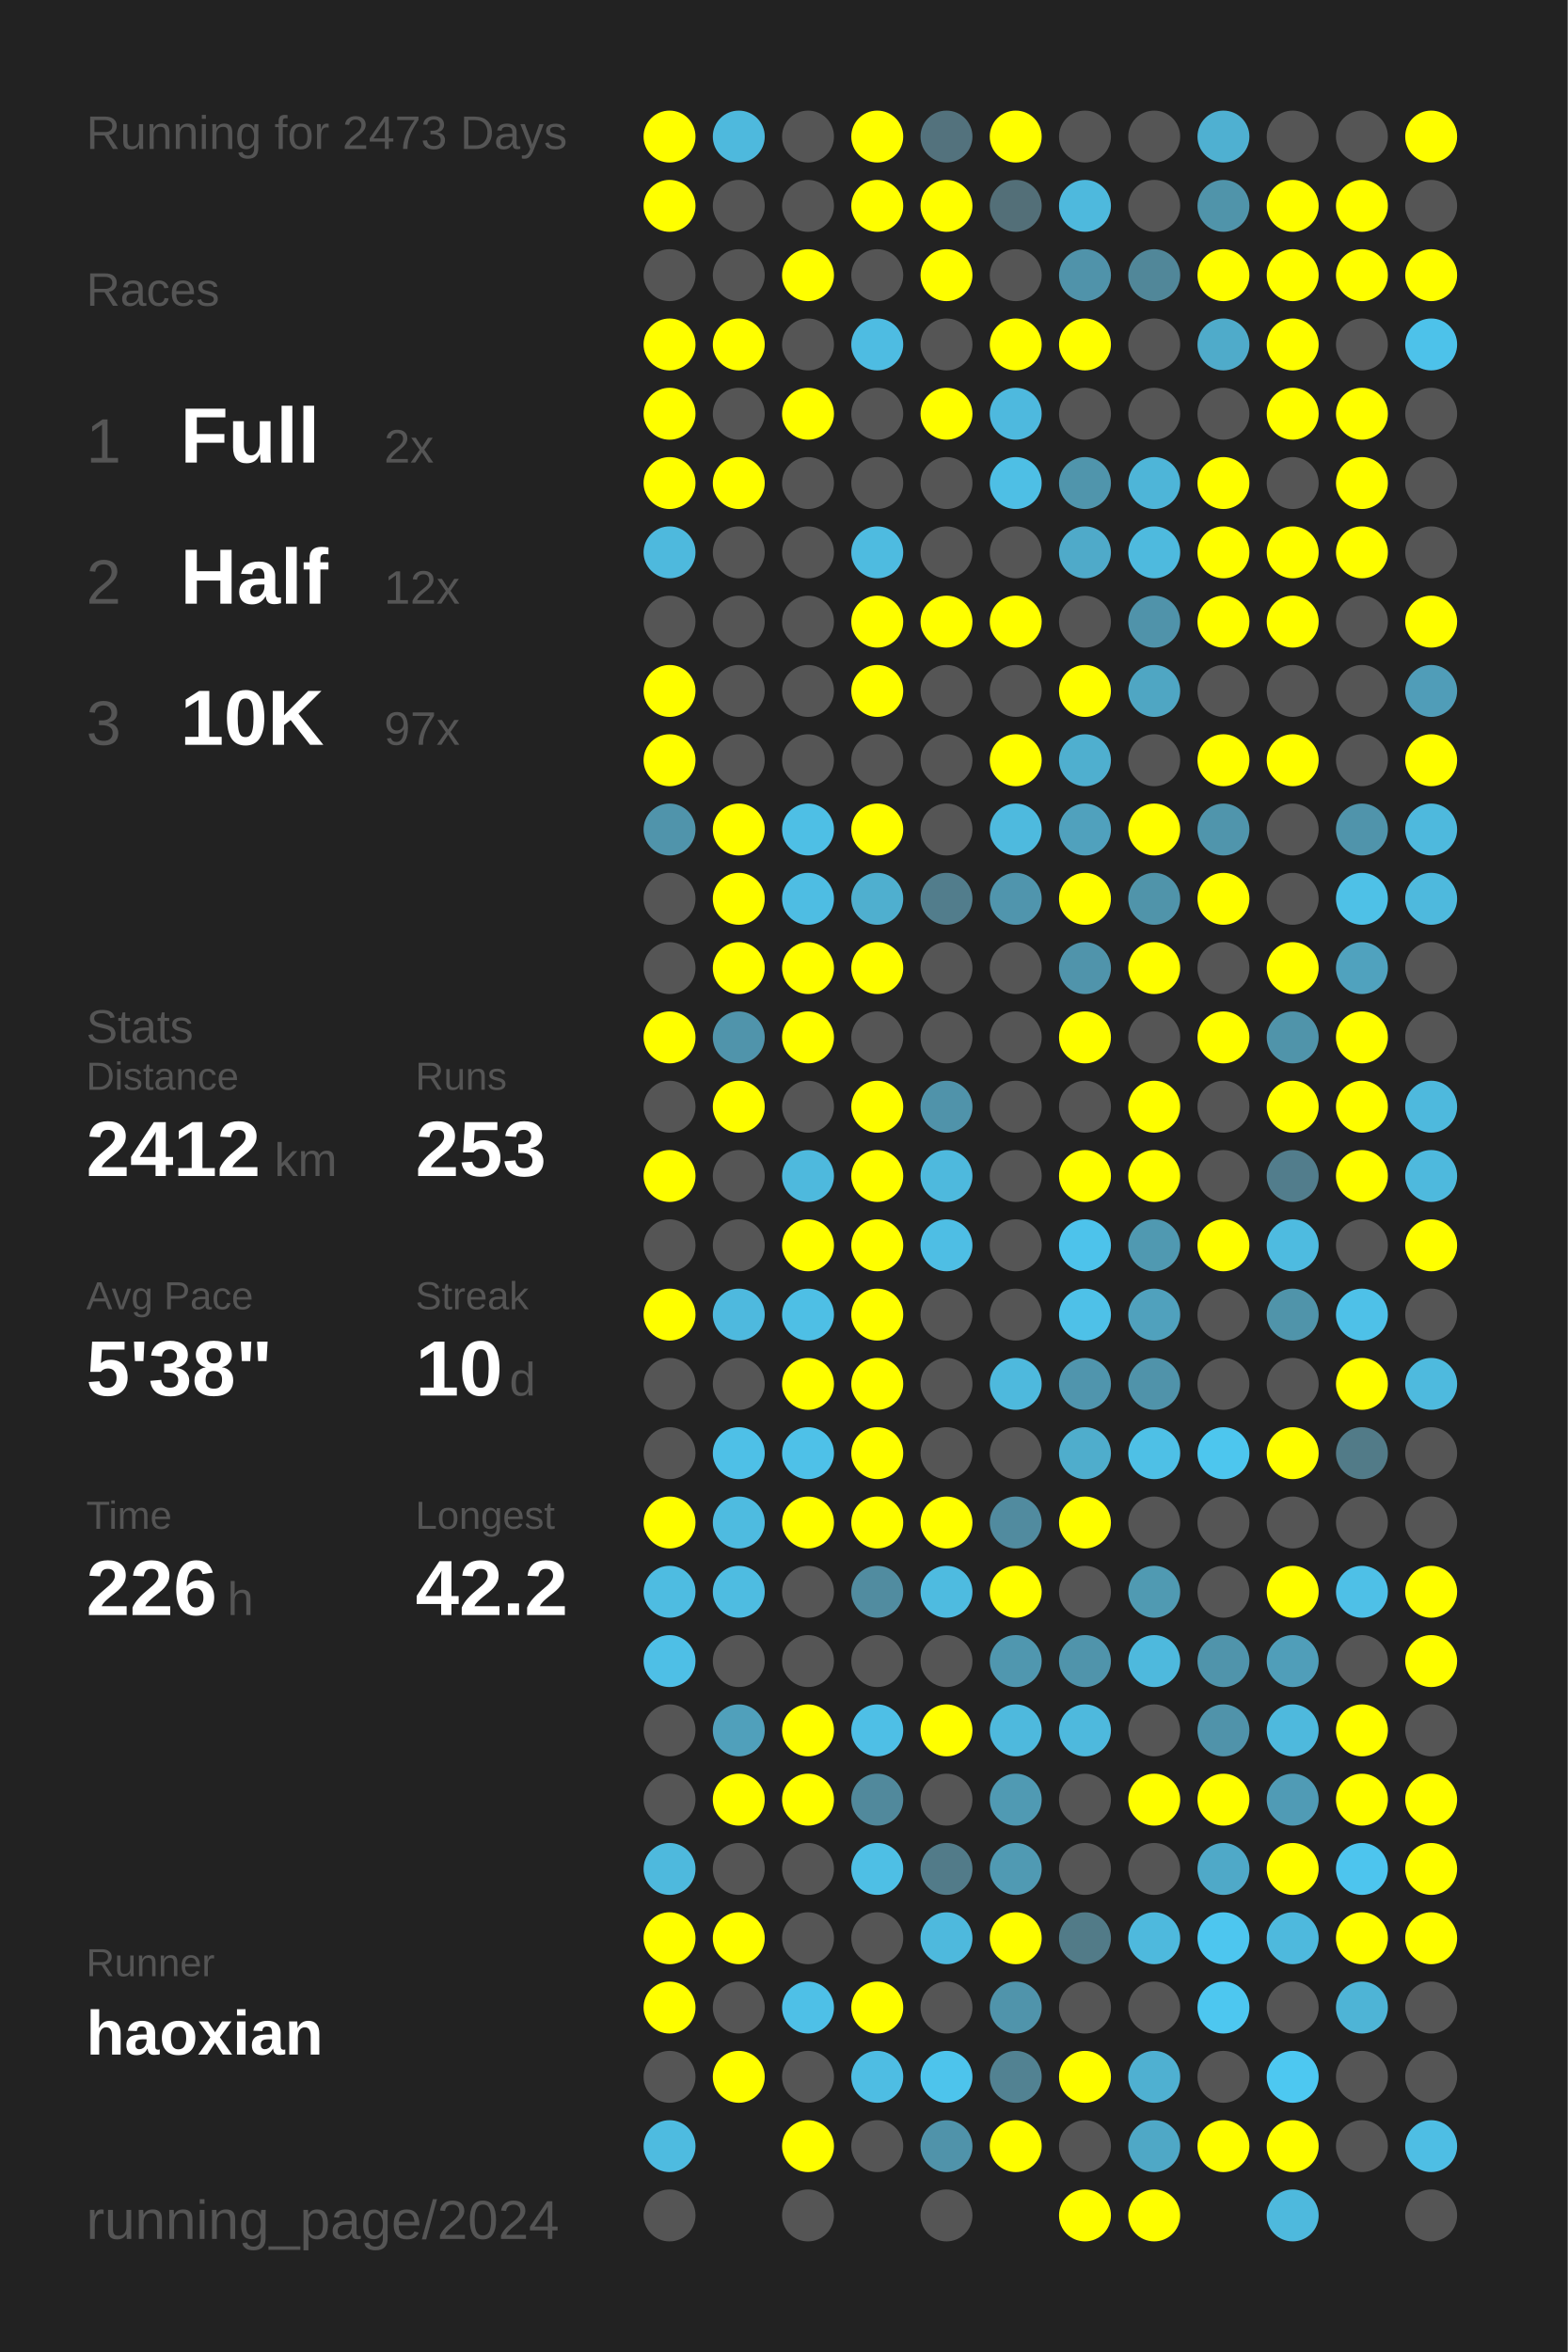
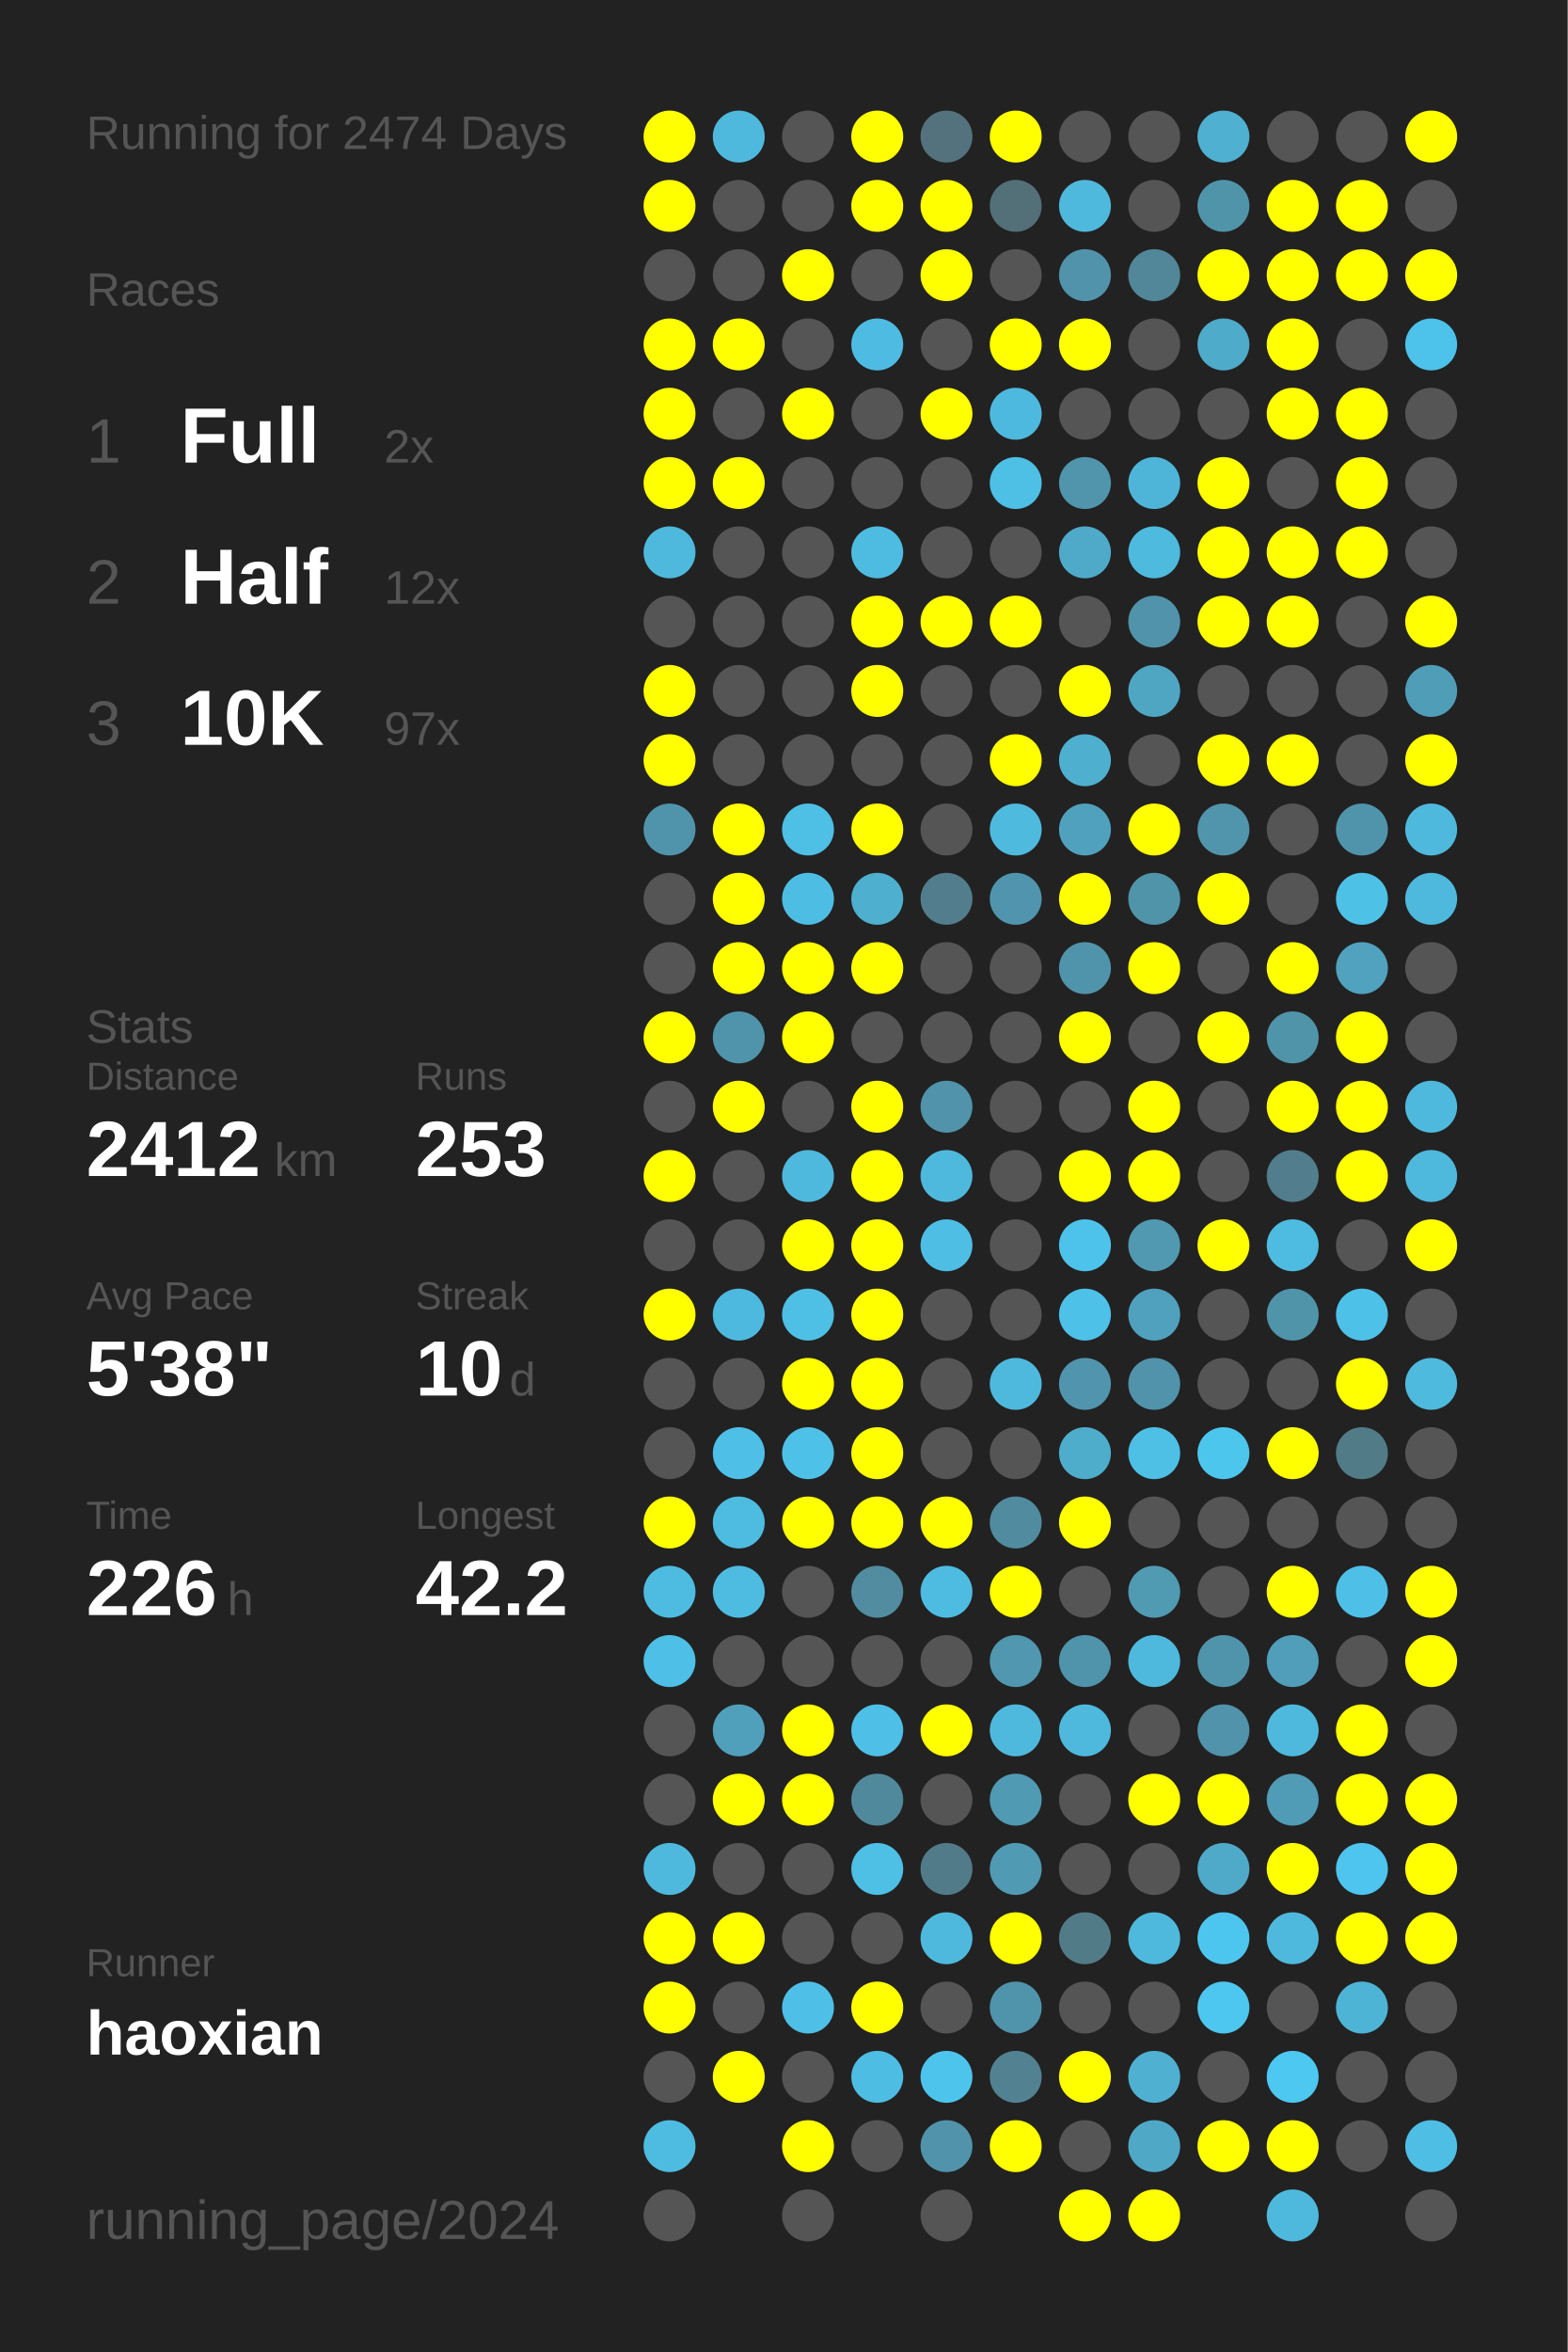
<svg xmlns="http://www.w3.org/2000/svg" baseProfile="full" height="300mm" version="1.1" viewBox="0,0,200,300" width="200mm">
  <defs />
  <rect fill="#222222" height="300" width="200" x="0" y="0" />
-   <text fill="#555555" style="font-size:6px; font-family:Arial;" x="11" y="19">Running for 2473 Days</text>
+   <text fill="#555555" style="font-size:6px; font-family:Arial;" x="11" y="19">Running for 2474 Days</text>
  <text fill="#555555" style="font-size:6px; font-family:Arial;" x="11" y="39">Races</text>
  <text fill="#555555" style="font-size:8px; font-family:Arial;" x="11" y="59">1</text>
  <text fill="#FFFFFF" style="font-size:10px; font-family:Arial; font-weight:bold;" x="23" y="59">Full</text>
  <text fill="#555555" style="font-size:6px; font-family:Arial;" x="49" y="59">2x</text>
  <text fill="#555555" style="font-size:8px; font-family:Arial;" x="11" y="77">2</text>
  <text fill="#FFFFFF" style="font-size:10px; font-family:Arial; font-weight:bold;" x="23" y="77">Half</text>
  <text fill="#555555" style="font-size:6px; font-family:Arial;" x="49" y="77">12x</text>
  <text fill="#555555" style="font-size:8px; font-family:Arial;" x="11" y="95">3</text>
  <text fill="#FFFFFF" style="font-size:10px; font-family:Arial; font-weight:bold;" x="23" y="95">10K</text>
  <text fill="#555555" style="font-size:6px; font-family:Arial;" x="49" y="95">97x</text>
  <text fill="#555555" style="font-size:6px; font-family:Arial;" x="11" y="133">Stats</text>
  <text fill="#555555" style="font-size:5px; font-family:Arial;" x="11" y="139">Distance</text>
  <text fill="#FFFFFF" style="font-size:10px; font-family:Arial; font-weight:bold;" x="11" y="150">2412</text>
  <text fill="#555555" style="font-size:6px; font-family:Arial;" x="35" y="150">km</text>
  <text fill="#555555" style="font-size:5px; font-family:Arial;" x="53" y="139">Runs</text>
  <text fill="#FFFFFF" style="font-size:10px; font-family:Arial; font-weight:bold;" x="53" y="150">253</text>
  <text fill="#555555" style="font-size:5px; font-family:Arial;" x="11" y="167">Avg Pace</text>
  <text fill="#FFFFFF" style="font-size:10px; font-family:Arial; font-weight:bold;" x="11" y="178">5'38"</text>
  <text fill="#555555" style="font-size:5px; font-family:Arial;" x="53" y="167">Streak</text>
  <text fill="#FFFFFF" style="font-size:10px; font-family:Arial; font-weight:bold;" x="53" y="178">10</text>
  <text fill="#555555" style="font-size:6px; font-family:Arial;" x="65" y="178">d</text>
  <text fill="#555555" style="font-size:5px; font-family:Arial;" x="11" y="195">Time</text>
  <text fill="#FFFFFF" style="font-size:10px; font-family:Arial; font-weight:bold;" x="11" y="206">226</text>
  <text fill="#555555" style="font-size:6px; font-family:Arial;" x="29" y="206">h</text>
  <text fill="#555555" style="font-size:5px; font-family:Arial;" x="53" y="195">Longest</text>
  <text fill="#FFFFFF" style="font-size:10px; font-family:Arial; font-weight:bold;" x="53" y="206">42.2</text>
  <text fill="#555555" style="font-size:5px; font-family:Arial;" x="11" y="252.065">Runner</text>
  <text fill="#FFFFFF" style="font-size:8px; font-family:Arial; font-weight:bold;" x="11" y="262.065">haoxian</text>
  <text fill="#555555" style="font-size:7px; font-family:Arial;" x="11" y="285.581">running_page/2024</text>
  <circle cx="85.417" cy="17.419" fill="#FFFF00" r="3.312" />
  <circle cx="85.417" cy="26.258" fill="#FFFF00" r="3.312" />
  <circle cx="85.417" cy="35.097" fill="#555555" r="3.312" />
  <circle cx="85.417" cy="43.935" fill="#FFFF00" r="3.312" />
  <circle cx="85.417" cy="52.774" fill="#FFFF00" r="3.312" />
  <circle cx="85.417" cy="61.613" fill="#FFFF00" r="3.312" />
  <circle cx="85.417" cy="70.452" fill="#4eb9dd" r="3.312" />
  <circle cx="85.417" cy="79.29" fill="#555555" r="3.312" />
  <circle cx="85.417" cy="88.129" fill="#FFFF00" r="3.312" />
  <circle cx="85.417" cy="96.968" fill="#FFFF00" r="3.312" />
  <circle cx="85.417" cy="105.806" fill="#5094ab" r="3.312" />
  <circle cx="85.417" cy="114.645" fill="#555555" r="3.312" />
  <circle cx="85.417" cy="123.484" fill="#555555" r="3.312" />
  <circle cx="85.417" cy="132.323" fill="#FFFF00" r="3.312" />
  <circle cx="85.417" cy="141.161" fill="#555555" r="3.312" />
  <circle cx="85.417" cy="150" fill="#FFFF00" r="3.312" />
  <circle cx="85.417" cy="158.839" fill="#555555" r="3.312" />
  <circle cx="85.417" cy="167.677" fill="#FFFF00" r="3.312" />
  <circle cx="85.417" cy="176.516" fill="#555555" r="3.312" />
  <circle cx="85.417" cy="185.355" fill="#555555" r="3.312" />
  <circle cx="85.417" cy="194.194" fill="#FFFF00" r="3.312" />
  <circle cx="85.417" cy="203.032" fill="#4ebce1" r="3.312" />
  <circle cx="85.417" cy="211.871" fill="#4ebfe6" r="3.312" />
  <circle cx="85.417" cy="220.71" fill="#555555" r="3.312" />
  <circle cx="85.417" cy="229.548" fill="#555555" r="3.312" />
  <circle cx="85.417" cy="238.387" fill="#4eb9dd" r="3.312" />
  <circle cx="85.417" cy="247.226" fill="#FFFF00" r="3.312" />
  <circle cx="85.417" cy="256.065" fill="#FFFF00" r="3.312" />
  <circle cx="85.417" cy="264.903" fill="#555555" r="3.312" />
  <circle cx="85.417" cy="273.742" fill="#4ebbe0" r="3.312" />
  <circle cx="85.417" cy="282.581" fill="#555555" r="3.312" />
  <circle cx="94.25" cy="17.419" fill="#4eb9dd" r="3.312" />
  <circle cx="94.25" cy="26.258" fill="#555555" r="3.312" />
  <circle cx="94.25" cy="35.097" fill="#555555" r="3.312" />
  <circle cx="94.25" cy="43.935" fill="#FFFF00" r="3.312" />
  <circle cx="94.25" cy="52.774" fill="#555555" r="3.312" />
  <circle cx="94.25" cy="61.613" fill="#FFFF00" r="3.312" />
  <circle cx="94.25" cy="70.452" fill="#555555" r="3.312" />
  <circle cx="94.25" cy="79.29" fill="#555555" r="3.312" />
  <circle cx="94.25" cy="88.129" fill="#555555" r="3.312" />
  <circle cx="94.25" cy="96.968" fill="#555555" r="3.312" />
  <circle cx="94.25" cy="105.806" fill="#FFFF00" r="3.312" />
  <circle cx="94.25" cy="114.645" fill="#FFFF00" r="3.312" />
  <circle cx="94.25" cy="123.484" fill="#FFFF00" r="3.312" />
  <circle cx="94.25" cy="132.323" fill="#5094ab" r="3.312" />
  <circle cx="94.25" cy="141.161" fill="#FFFF00" r="3.312" />
  <circle cx="94.25" cy="150" fill="#555555" r="3.312" />
  <circle cx="94.25" cy="158.839" fill="#555555" r="3.312" />
  <circle cx="94.25" cy="167.677" fill="#4eb9de" r="3.312" />
  <circle cx="94.25" cy="176.516" fill="#555555" r="3.312" />
  <circle cx="94.25" cy="185.355" fill="#4ec0e7" r="3.312" />
  <circle cx="94.25" cy="194.194" fill="#4ebbe0" r="3.312" />
  <circle cx="94.25" cy="203.032" fill="#4ebce1" r="3.312" />
  <circle cx="94.25" cy="211.871" fill="#555555" r="3.312" />
  <circle cx="94.25" cy="220.71" fill="#50a0bb" r="3.312" />
  <circle cx="94.25" cy="229.548" fill="#FFFF00" r="3.312" />
  <circle cx="94.25" cy="238.387" fill="#555555" r="3.312" />
  <circle cx="94.25" cy="247.226" fill="#FFFF00" r="3.312" />
  <circle cx="94.25" cy="256.065" fill="#555555" r="3.312" />
  <circle cx="94.25" cy="264.903" fill="#FFFF00" r="3.312" />
  <circle cx="103.083" cy="17.419" fill="#555555" r="3.312" />
  <circle cx="103.083" cy="26.258" fill="#555555" r="3.312" />
  <circle cx="103.083" cy="35.097" fill="#FFFF00" r="3.312" />
  <circle cx="103.083" cy="43.935" fill="#555555" r="3.312" />
  <circle cx="103.083" cy="52.774" fill="#FFFF00" r="3.312" />
  <circle cx="103.083" cy="61.613" fill="#555555" r="3.312" />
  <circle cx="103.083" cy="70.452" fill="#555555" r="3.312" />
  <circle cx="103.083" cy="79.29" fill="#555555" r="3.312" />
  <circle cx="103.083" cy="88.129" fill="#555555" r="3.312" />
  <circle cx="103.083" cy="96.968" fill="#555555" r="3.312" />
  <circle cx="103.083" cy="105.806" fill="#4ebfe5" r="3.312" />
  <circle cx="103.083" cy="114.645" fill="#4ebde3" r="3.312" />
  <circle cx="103.083" cy="123.484" fill="#FFFF00" r="3.312" />
  <circle cx="103.083" cy="132.323" fill="#FFFF00" r="3.312" />
  <circle cx="103.083" cy="141.161" fill="#555555" r="3.312" />
  <circle cx="103.083" cy="150" fill="#4eb9dd" r="3.312" />
  <circle cx="103.083" cy="158.839" fill="#FFFF00" r="3.312" />
  <circle cx="103.083" cy="167.677" fill="#4ebfe5" r="3.312" />
  <circle cx="103.083" cy="176.516" fill="#FFFF00" r="3.312" />
  <circle cx="103.083" cy="185.355" fill="#4ec1e8" r="3.312" />
  <circle cx="103.083" cy="194.194" fill="#FFFF00" r="3.312" />
  <circle cx="103.083" cy="203.032" fill="#555555" r="3.312" />
  <circle cx="103.083" cy="211.871" fill="#555555" r="3.312" />
  <circle cx="103.083" cy="220.71" fill="#FFFF00" r="3.312" />
  <circle cx="103.083" cy="229.548" fill="#FFFF00" r="3.312" />
  <circle cx="103.083" cy="238.387" fill="#555555" r="3.312" />
  <circle cx="103.083" cy="247.226" fill="#555555" r="3.312" />
  <circle cx="103.083" cy="256.065" fill="#4ec0e7" r="3.312" />
  <circle cx="103.083" cy="264.903" fill="#555555" r="3.312" />
  <circle cx="103.083" cy="273.742" fill="#FFFF00" r="3.312" />
  <circle cx="103.083" cy="282.581" fill="#555555" r="3.312" />
  <circle cx="111.917" cy="17.419" fill="#FFFF00" r="3.312" />
  <circle cx="111.917" cy="26.258" fill="#FFFF00" r="3.312" />
  <circle cx="111.917" cy="35.097" fill="#555555" r="3.312" />
  <circle cx="111.917" cy="43.935" fill="#4ebce2" r="3.312" />
  <circle cx="111.917" cy="52.774" fill="#555555" r="3.312" />
  <circle cx="111.917" cy="61.613" fill="#555555" r="3.312" />
  <circle cx="111.917" cy="70.452" fill="#4ebbe0" r="3.312" />
  <circle cx="111.917" cy="79.29" fill="#FFFF00" r="3.312" />
  <circle cx="111.917" cy="88.129" fill="#FFFF00" r="3.312" />
  <circle cx="111.917" cy="96.968" fill="#555555" r="3.312" />
  <circle cx="111.917" cy="105.806" fill="#FFFF00" r="3.312" />
  <circle cx="111.917" cy="114.645" fill="#4fafcf" r="3.312" />
  <circle cx="111.917" cy="123.484" fill="#FFFF00" r="3.312" />
  <circle cx="111.917" cy="132.323" fill="#555555" r="3.312" />
  <circle cx="111.917" cy="141.161" fill="#FFFF00" r="3.312" />
  <circle cx="111.917" cy="150" fill="#FFFF00" r="3.312" />
  <circle cx="111.917" cy="158.839" fill="#FFFF00" r="3.312" />
  <circle cx="111.917" cy="167.677" fill="#FFFF00" r="3.312" />
  <circle cx="111.917" cy="176.516" fill="#FFFF00" r="3.312" />
  <circle cx="111.917" cy="185.355" fill="#FFFF00" r="3.312" />
  <circle cx="111.917" cy="194.194" fill="#FFFF00" r="3.312" />
  <circle cx="111.917" cy="203.032" fill="#518ca0" r="3.312" />
  <circle cx="111.917" cy="211.871" fill="#555555" r="3.312" />
  <circle cx="111.917" cy="220.71" fill="#4ebfe6" r="3.312" />
  <circle cx="111.917" cy="229.548" fill="#51899c" r="3.312" />
  <circle cx="111.917" cy="238.387" fill="#4ebfe5" r="3.312" />
  <circle cx="111.917" cy="247.226" fill="#555555" r="3.312" />
  <circle cx="111.917" cy="256.065" fill="#FFFF00" r="3.312" />
  <circle cx="111.917" cy="264.903" fill="#4ebde3" r="3.312" />
  <circle cx="111.917" cy="273.742" fill="#555555" r="3.312" />
  <circle cx="120.75" cy="17.419" fill="#53727d" r="3.312" />
  <circle cx="120.75" cy="26.258" fill="#FFFF00" r="3.312" />
  <circle cx="120.75" cy="35.097" fill="#FFFF00" r="3.312" />
  <circle cx="120.75" cy="43.935" fill="#555555" r="3.312" />
  <circle cx="120.75" cy="52.774" fill="#FFFF00" r="3.312" />
  <circle cx="120.75" cy="61.613" fill="#555555" r="3.312" />
  <circle cx="120.75" cy="70.452" fill="#555555" r="3.312" />
  <circle cx="120.75" cy="79.29" fill="#FFFF00" r="3.312" />
  <circle cx="120.75" cy="88.129" fill="#555555" r="3.312" />
  <circle cx="120.75" cy="96.968" fill="#555555" r="3.312" />
  <circle cx="120.75" cy="105.806" fill="#555555" r="3.312" />
  <circle cx="120.75" cy="114.645" fill="#527d8c" r="3.312" />
  <circle cx="120.75" cy="123.484" fill="#555555" r="3.312" />
  <circle cx="120.75" cy="132.323" fill="#555555" r="3.312" />
  <circle cx="120.75" cy="141.161" fill="#5093aa" r="3.312" />
  <circle cx="120.75" cy="150" fill="#4eb9dd" r="3.312" />
  <circle cx="120.75" cy="158.839" fill="#4ebee4" r="3.312" />
  <circle cx="120.75" cy="167.677" fill="#555555" r="3.312" />
  <circle cx="120.75" cy="176.516" fill="#555555" r="3.312" />
  <circle cx="120.75" cy="185.355" fill="#555555" r="3.312" />
  <circle cx="120.75" cy="194.194" fill="#FFFF00" r="3.312" />
  <circle cx="120.75" cy="203.032" fill="#4ebbe0" r="3.312" />
  <circle cx="120.75" cy="211.871" fill="#555555" r="3.312" />
  <circle cx="120.75" cy="220.71" fill="#FFFF00" r="3.312" />
  <circle cx="120.75" cy="229.548" fill="#555555" r="3.312" />
  <circle cx="120.75" cy="238.387" fill="#527b89" r="3.312" />
  <circle cx="120.75" cy="247.226" fill="#4eb9dd" r="3.312" />
  <circle cx="120.75" cy="256.065" fill="#555555" r="3.312" />
  <circle cx="120.75" cy="264.903" fill="#4dc4ec" r="3.312" />
  <circle cx="120.75" cy="273.742" fill="#5093aa" r="3.312" />
  <circle cx="120.75" cy="282.581" fill="#555555" r="3.312" />
  <circle cx="129.583" cy="17.419" fill="#FFFF00" r="3.312" />
  <circle cx="129.583" cy="26.258" fill="#536f78" r="3.312" />
  <circle cx="129.583" cy="35.097" fill="#555555" r="3.312" />
  <circle cx="129.583" cy="43.935" fill="#FFFF00" r="3.312" />
  <circle cx="129.583" cy="52.774" fill="#4eb9de" r="3.312" />
  <circle cx="129.583" cy="61.613" fill="#4ebfe5" r="3.312" />
  <circle cx="129.583" cy="70.452" fill="#555555" r="3.312" />
  <circle cx="129.583" cy="79.29" fill="#FFFF00" r="3.312" />
  <circle cx="129.583" cy="88.129" fill="#555555" r="3.312" />
  <circle cx="129.583" cy="96.968" fill="#FFFF00" r="3.312" />
  <circle cx="129.583" cy="105.806" fill="#4ebade" r="3.312" />
  <circle cx="129.583" cy="114.645" fill="#5095ad" r="3.312" />
  <circle cx="129.583" cy="123.484" fill="#555555" r="3.312" />
  <circle cx="129.583" cy="132.323" fill="#555555" r="3.312" />
  <circle cx="129.583" cy="141.161" fill="#555555" r="3.312" />
  <circle cx="129.583" cy="150" fill="#555555" r="3.312" />
  <circle cx="129.583" cy="158.839" fill="#555555" r="3.312" />
  <circle cx="129.583" cy="167.677" fill="#555555" r="3.312" />
  <circle cx="129.583" cy="176.516" fill="#4eb9dd" r="3.312" />
  <circle cx="129.583" cy="185.355" fill="#555555" r="3.312" />
  <circle cx="129.583" cy="194.194" fill="#518b9f" r="3.312" />
  <circle cx="129.583" cy="203.032" fill="#FFFF00" r="3.312" />
  <circle cx="129.583" cy="211.871" fill="#5097af" r="3.312" />
  <circle cx="129.583" cy="220.71" fill="#4eb9dd" r="3.312" />
  <circle cx="129.583" cy="229.548" fill="#509ab3" r="3.312" />
  <circle cx="129.583" cy="238.387" fill="#509ab3" r="3.312" />
  <circle cx="129.583" cy="247.226" fill="#FFFF00" r="3.312" />
  <circle cx="129.583" cy="256.065" fill="#5094ab" r="3.312" />
  <circle cx="129.583" cy="264.903" fill="#528292" r="3.312" />
  <circle cx="129.583" cy="273.742" fill="#FFFF00" r="3.312" />
  <circle cx="138.417" cy="17.419" fill="#555555" r="3.312" />
  <circle cx="138.417" cy="26.258" fill="#4eb9dd" r="3.312" />
  <circle cx="138.417" cy="35.097" fill="#5093aa" r="3.312" />
  <circle cx="138.417" cy="43.935" fill="#FFFF00" r="3.312" />
  <circle cx="138.417" cy="52.774" fill="#555555" r="3.312" />
  <circle cx="138.417" cy="61.613" fill="#5095ac" r="3.312" />
  <circle cx="138.417" cy="70.452" fill="#4faac9" r="3.312" />
  <circle cx="138.417" cy="79.29" fill="#555555" r="3.312" />
  <circle cx="138.417" cy="88.129" fill="#FFFF00" r="3.312" />
  <circle cx="138.417" cy="96.968" fill="#4fafcf" r="3.312" />
  <circle cx="138.417" cy="105.806" fill="#50a1bd" r="3.312" />
  <circle cx="138.417" cy="114.645" fill="#FFFF00" r="3.312" />
  <circle cx="138.417" cy="123.484" fill="#5094ab" r="3.312" />
  <circle cx="138.417" cy="132.323" fill="#FFFF00" r="3.312" />
  <circle cx="138.417" cy="141.161" fill="#555555" r="3.312" />
  <circle cx="138.417" cy="150" fill="#FFFF00" r="3.312" />
  <circle cx="138.417" cy="158.839" fill="#4dc3eb" r="3.312" />
  <circle cx="138.417" cy="167.677" fill="#4ec1e8" r="3.312" />
  <circle cx="138.417" cy="176.516" fill="#5095ad" r="3.312" />
  <circle cx="138.417" cy="185.355" fill="#4fadcc" r="3.312" />
  <circle cx="138.417" cy="194.194" fill="#FFFF00" r="3.312" />
  <circle cx="138.417" cy="203.032" fill="#555555" r="3.312" />
  <circle cx="138.417" cy="211.871" fill="#5094ab" r="3.312" />
  <circle cx="138.417" cy="220.71" fill="#4eb9dd" r="3.312" />
  <circle cx="138.417" cy="229.548" fill="#555555" r="3.312" />
  <circle cx="138.417" cy="238.387" fill="#555555" r="3.312" />
  <circle cx="138.417" cy="247.226" fill="#527b88" r="3.312" />
  <circle cx="138.417" cy="256.065" fill="#555555" r="3.312" />
  <circle cx="138.417" cy="264.903" fill="#FFFF00" r="3.312" />
  <circle cx="138.417" cy="273.742" fill="#555555" r="3.312" />
  <circle cx="138.417" cy="282.581" fill="#FFFF00" r="3.312" />
  <circle cx="147.25" cy="17.419" fill="#555555" r="3.312" />
  <circle cx="147.25" cy="26.258" fill="#555555" r="3.312" />
  <circle cx="147.25" cy="35.097" fill="#518799" r="3.312" />
  <circle cx="147.25" cy="43.935" fill="#555555" r="3.312" />
  <circle cx="147.25" cy="52.774" fill="#555555" r="3.312" />
  <circle cx="147.25" cy="61.613" fill="#4eb5d8" r="3.312" />
  <circle cx="147.25" cy="70.452" fill="#4ebade" r="3.312" />
  <circle cx="147.25" cy="79.29" fill="#5093aa" r="3.312" />
  <circle cx="147.25" cy="88.129" fill="#4fa6c3" r="3.312" />
  <circle cx="147.25" cy="96.968" fill="#555555" r="3.312" />
  <circle cx="147.25" cy="105.806" fill="#FFFF00" r="3.312" />
  <circle cx="147.25" cy="114.645" fill="#5094aa" r="3.312" />
  <circle cx="147.25" cy="123.484" fill="#FFFF00" r="3.312" />
  <circle cx="147.25" cy="132.323" fill="#555555" r="3.312" />
  <circle cx="147.25" cy="141.161" fill="#FFFF00" r="3.312" />
  <circle cx="147.25" cy="150" fill="#FFFF00" r="3.312" />
  <circle cx="147.25" cy="158.839" fill="#5099b1" r="3.312" />
  <circle cx="147.25" cy="167.677" fill="#50a1bd" r="3.312" />
  <circle cx="147.25" cy="176.516" fill="#5093aa" r="3.312" />
  <circle cx="147.25" cy="185.355" fill="#4ec0e6" r="3.312" />
  <circle cx="147.25" cy="194.194" fill="#555555" r="3.312" />
  <circle cx="147.25" cy="203.032" fill="#509ab2" r="3.312" />
  <circle cx="147.25" cy="211.871" fill="#4eb9dd" r="3.312" />
  <circle cx="147.25" cy="220.71" fill="#555555" r="3.312" />
  <circle cx="147.25" cy="229.548" fill="#FFFF00" r="3.312" />
  <circle cx="147.25" cy="238.387" fill="#555555" r="3.312" />
  <circle cx="147.25" cy="247.226" fill="#4eb9dd" r="3.312" />
  <circle cx="147.25" cy="256.065" fill="#555555" r="3.312" />
  <circle cx="147.25" cy="264.903" fill="#4fb0d1" r="3.312" />
  <circle cx="147.25" cy="273.742" fill="#4fa8c6" r="3.312" />
  <circle cx="147.25" cy="282.581" fill="#FFFF00" r="3.312" />
  <circle cx="156.083" cy="17.419" fill="#4fb0d1" r="3.312" />
  <circle cx="156.083" cy="26.258" fill="#5094aa" r="3.312" />
  <circle cx="156.083" cy="35.097" fill="#FFFF00" r="3.312" />
  <circle cx="156.083" cy="43.935" fill="#4fabca" r="3.312" />
  <circle cx="156.083" cy="52.774" fill="#555555" r="3.312" />
  <circle cx="156.083" cy="61.613" fill="#FFFF00" r="3.312" />
  <circle cx="156.083" cy="70.452" fill="#FFFF00" r="3.312" />
  <circle cx="156.083" cy="79.29" fill="#FFFF00" r="3.312" />
  <circle cx="156.083" cy="88.129" fill="#555555" r="3.312" />
  <circle cx="156.083" cy="96.968" fill="#FFFF00" r="3.312" />
  <circle cx="156.083" cy="105.806" fill="#5095ac" r="3.312" />
  <circle cx="156.083" cy="114.645" fill="#FFFF00" r="3.312" />
  <circle cx="156.083" cy="123.484" fill="#555555" r="3.312" />
  <circle cx="156.083" cy="132.323" fill="#FFFF00" r="3.312" />
  <circle cx="156.083" cy="141.161" fill="#555555" r="3.312" />
  <circle cx="156.083" cy="150" fill="#555555" r="3.312" />
  <circle cx="156.083" cy="158.839" fill="#FFFF00" r="3.312" />
  <circle cx="156.083" cy="167.677" fill="#555555" r="3.312" />
  <circle cx="156.083" cy="176.516" fill="#555555" r="3.312" />
  <circle cx="156.083" cy="185.355" fill="#4dc6ee" r="3.312" />
  <circle cx="156.083" cy="194.194" fill="#555555" r="3.312" />
  <circle cx="156.083" cy="203.032" fill="#555555" r="3.312" />
  <circle cx="156.083" cy="211.871" fill="#5094ab" r="3.312" />
  <circle cx="156.083" cy="220.71" fill="#5093aa" r="3.312" />
  <circle cx="156.083" cy="229.548" fill="#FFFF00" r="3.312" />
  <circle cx="156.083" cy="238.387" fill="#4fa9c8" r="3.312" />
  <circle cx="156.083" cy="247.226" fill="#4dc6ef" r="3.312" />
  <circle cx="156.083" cy="256.065" fill="#4dc7f0" r="3.312" />
  <circle cx="156.083" cy="264.903" fill="#555555" r="3.312" />
  <circle cx="156.083" cy="273.742" fill="#FFFF00" r="3.312" />
  <circle cx="164.917" cy="17.419" fill="#555555" r="3.312" />
  <circle cx="164.917" cy="26.258" fill="#FFFF00" r="3.312" />
  <circle cx="164.917" cy="35.097" fill="#FFFF00" r="3.312" />
  <circle cx="164.917" cy="43.935" fill="#FFFF00" r="3.312" />
  <circle cx="164.917" cy="52.774" fill="#FFFF00" r="3.312" />
  <circle cx="164.917" cy="61.613" fill="#555555" r="3.312" />
  <circle cx="164.917" cy="70.452" fill="#FFFF00" r="3.312" />
  <circle cx="164.917" cy="79.29" fill="#FFFF00" r="3.312" />
  <circle cx="164.917" cy="88.129" fill="#555555" r="3.312" />
  <circle cx="164.917" cy="96.968" fill="#FFFF00" r="3.312" />
  <circle cx="164.917" cy="105.806" fill="#555555" r="3.312" />
  <circle cx="164.917" cy="114.645" fill="#555555" r="3.312" />
  <circle cx="164.917" cy="123.484" fill="#FFFF00" r="3.312" />
  <circle cx="164.917" cy="132.323" fill="#5094aa" r="3.312" />
  <circle cx="164.917" cy="141.161" fill="#FFFF00" r="3.312" />
  <circle cx="164.917" cy="150" fill="#527d8c" r="3.312" />
  <circle cx="164.917" cy="158.839" fill="#4ebbe0" r="3.312" />
  <circle cx="164.917" cy="167.677" fill="#5094aa" r="3.312" />
  <circle cx="164.917" cy="176.516" fill="#555555" r="3.312" />
  <circle cx="164.917" cy="185.355" fill="#FFFF00" r="3.312" />
  <circle cx="164.917" cy="194.194" fill="#555555" r="3.312" />
  <circle cx="164.917" cy="203.032" fill="#FFFF00" r="3.312" />
  <circle cx="164.917" cy="211.871" fill="#509eb9" r="3.312" />
  <circle cx="164.917" cy="220.71" fill="#4eb9dd" r="3.312" />
  <circle cx="164.917" cy="229.548" fill="#509bb5" r="3.312" />
  <circle cx="164.917" cy="238.387" fill="#FFFF00" r="3.312" />
  <circle cx="164.917" cy="247.226" fill="#4eb9dd" r="3.312" />
  <circle cx="164.917" cy="256.065" fill="#555555" r="3.312" />
  <circle cx="164.917" cy="264.903" fill="#4dc8f1" r="3.312" />
  <circle cx="164.917" cy="273.742" fill="#FFFF00" r="3.312" />
  <circle cx="164.917" cy="282.581" fill="#4eb9dd" r="3.312" />
  <circle cx="173.75" cy="17.419" fill="#555555" r="3.312" />
  <circle cx="173.75" cy="26.258" fill="#FFFF00" r="3.312" />
  <circle cx="173.75" cy="35.097" fill="#FFFF00" r="3.312" />
  <circle cx="173.75" cy="43.935" fill="#555555" r="3.312" />
  <circle cx="173.75" cy="52.774" fill="#FFFF00" r="3.312" />
  <circle cx="173.75" cy="61.613" fill="#FFFF00" r="3.312" />
  <circle cx="173.75" cy="70.452" fill="#FFFF00" r="3.312" />
  <circle cx="173.75" cy="79.29" fill="#555555" r="3.312" />
  <circle cx="173.75" cy="88.129" fill="#555555" r="3.312" />
  <circle cx="173.75" cy="96.968" fill="#555555" r="3.312" />
  <circle cx="173.75" cy="105.806" fill="#5094ab" r="3.312" />
  <circle cx="173.75" cy="114.645" fill="#4ec1e7" r="3.312" />
  <circle cx="173.75" cy="123.484" fill="#50a2be" r="3.312" />
  <circle cx="173.75" cy="132.323" fill="#FFFF00" r="3.312" />
  <circle cx="173.75" cy="141.161" fill="#FFFF00" r="3.312" />
  <circle cx="173.75" cy="150" fill="#FFFF00" r="3.312" />
  <circle cx="173.75" cy="158.839" fill="#555555" r="3.312" />
  <circle cx="173.75" cy="167.677" fill="#4ec1e8" r="3.312" />
  <circle cx="173.75" cy="176.516" fill="#FFFF00" r="3.312" />
  <circle cx="173.75" cy="185.355" fill="#527b88" r="3.312" />
  <circle cx="173.75" cy="194.194" fill="#555555" r="3.312" />
  <circle cx="173.75" cy="203.032" fill="#4ec0e7" r="3.312" />
  <circle cx="173.75" cy="211.871" fill="#555555" r="3.312" />
  <circle cx="173.75" cy="220.71" fill="#FFFF00" r="3.312" />
  <circle cx="173.75" cy="229.548" fill="#FFFF00" r="3.312" />
  <circle cx="173.75" cy="238.387" fill="#4dc5ee" r="3.312" />
  <circle cx="173.75" cy="247.226" fill="#FFFF00" r="3.312" />
  <circle cx="173.75" cy="256.065" fill="#4eb4d6" r="3.312" />
  <circle cx="173.75" cy="264.903" fill="#555555" r="3.312" />
  <circle cx="173.75" cy="273.742" fill="#555555" r="3.312" />
  <circle cx="182.583" cy="17.419" fill="#FFFF00" r="3.312" />
  <circle cx="182.583" cy="26.258" fill="#555555" r="3.312" />
  <circle cx="182.583" cy="35.097" fill="#FFFF00" r="3.312" />
  <circle cx="182.583" cy="43.935" fill="#4dc2ea" r="3.312" />
  <circle cx="182.583" cy="52.774" fill="#555555" r="3.312" />
  <circle cx="182.583" cy="61.613" fill="#555555" r="3.312" />
  <circle cx="182.583" cy="70.452" fill="#555555" r="3.312" />
  <circle cx="182.583" cy="79.29" fill="#FFFF00" r="3.312" />
  <circle cx="182.583" cy="88.129" fill="#509db8" r="3.312" />
  <circle cx="182.583" cy="96.968" fill="#FFFF00" r="3.312" />
  <circle cx="182.583" cy="105.806" fill="#4eb9dd" r="3.312" />
  <circle cx="182.583" cy="114.645" fill="#4eb9dd" r="3.312" />
  <circle cx="182.583" cy="123.484" fill="#555555" r="3.312" />
  <circle cx="182.583" cy="132.323" fill="#555555" r="3.312" />
  <circle cx="182.583" cy="141.161" fill="#4eb9dd" r="3.312" />
  <circle cx="182.583" cy="150" fill="#4eb9dd" r="3.312" />
  <circle cx="182.583" cy="158.839" fill="#FFFF00" r="3.312" />
  <circle cx="182.583" cy="167.677" fill="#555555" r="3.312" />
  <circle cx="182.583" cy="176.516" fill="#4ebade" r="3.312" />
  <circle cx="182.583" cy="185.355" fill="#555555" r="3.312" />
  <circle cx="182.583" cy="194.194" fill="#555555" r="3.312" />
  <circle cx="182.583" cy="203.032" fill="#FFFF00" r="3.312" />
  <circle cx="182.583" cy="211.871" fill="#FFFF00" r="3.312" />
  <circle cx="182.583" cy="220.71" fill="#555555" r="3.312" />
  <circle cx="182.583" cy="229.548" fill="#FFFF00" r="3.312" />
  <circle cx="182.583" cy="238.387" fill="#FFFF00" r="3.312" />
  <circle cx="182.583" cy="247.226" fill="#FFFF00" r="3.312" />
  <circle cx="182.583" cy="256.065" fill="#555555" r="3.312" />
  <circle cx="182.583" cy="264.903" fill="#555555" r="3.312" />
  <circle cx="182.583" cy="273.742" fill="#4ebee4" r="3.312" />
  <circle cx="182.583" cy="282.581" fill="#555555" r="3.312" />
</svg>
